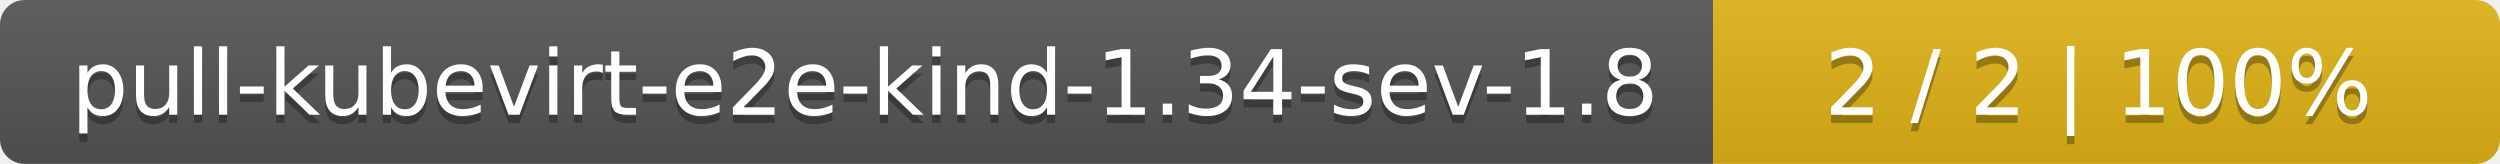
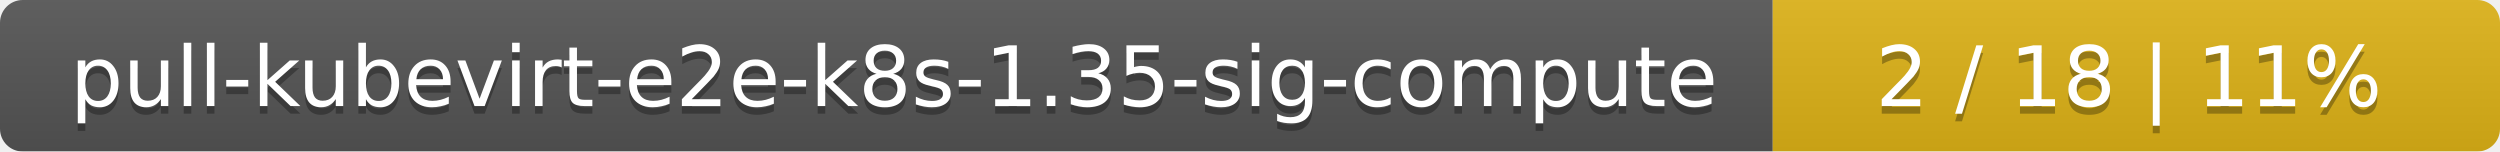
- <svg xmlns="http://www.w3.org/2000/svg" width="305" height="20">
+ <svg xmlns="http://www.w3.org/2000/svg" width="330" height="20">
  <linearGradient id="smooth" x2="0" y2="100%">
    <stop offset="0" stop-color="#bbb" stop-opacity=".1" />
    <stop offset="1" stop-opacity=".1" />
  </linearGradient>
  <mask id="round">
-     <rect width="305" height="20" rx="3" fill="#fff" />
+     <rect width="330" height="20" rx="3" fill="#fff" />
  </mask>
  <g mask="url(#round)">
-     <rect width="209" height="20" fill="#555" />
-     <rect x="209" width="96" height="20" fill="#dfb317" />
-     <rect width="305" height="20" fill="url(#smooth)" />
+     <rect width="234" height="20" fill="#555" />
+     <rect x="234" width="96" height="20" fill="#dfb317" />
+     <rect width="330" height="20" fill="url(#smooth)" />
  </g>
  <g fill="#fff" text-anchor="middle" font-family="DejaVu Sans,Verdana,Geneva,sans-serif" font-size="11">
-     <text x="105.5" y="15" fill="#010101" fill-opacity=".3">pull-kubevirt-e2e-kind-1.34-sev-1.8</text>
-     <text x="105.5" y="14">pull-kubevirt-e2e-kind-1.34-sev-1.8</text>
-     <text x="256" y="15" fill="#010101" fill-opacity=".3">2 / 2    |    100%</text>
-     <text x="256" y="14">2 / 2    |    100%</text>
+     <text x="118" y="15" fill="#010101" fill-opacity=".3">pull-kubevirt-e2e-k8s-1.35-sig-compute</text>
+     <text x="118" y="14">pull-kubevirt-e2e-k8s-1.35-sig-compute</text>
+     <text x="281" y="15" fill="#010101" fill-opacity=".3">2 / 18    |    11%</text>
+     <text x="281" y="14">2 / 18    |    11%</text>
  </g>
</svg>
